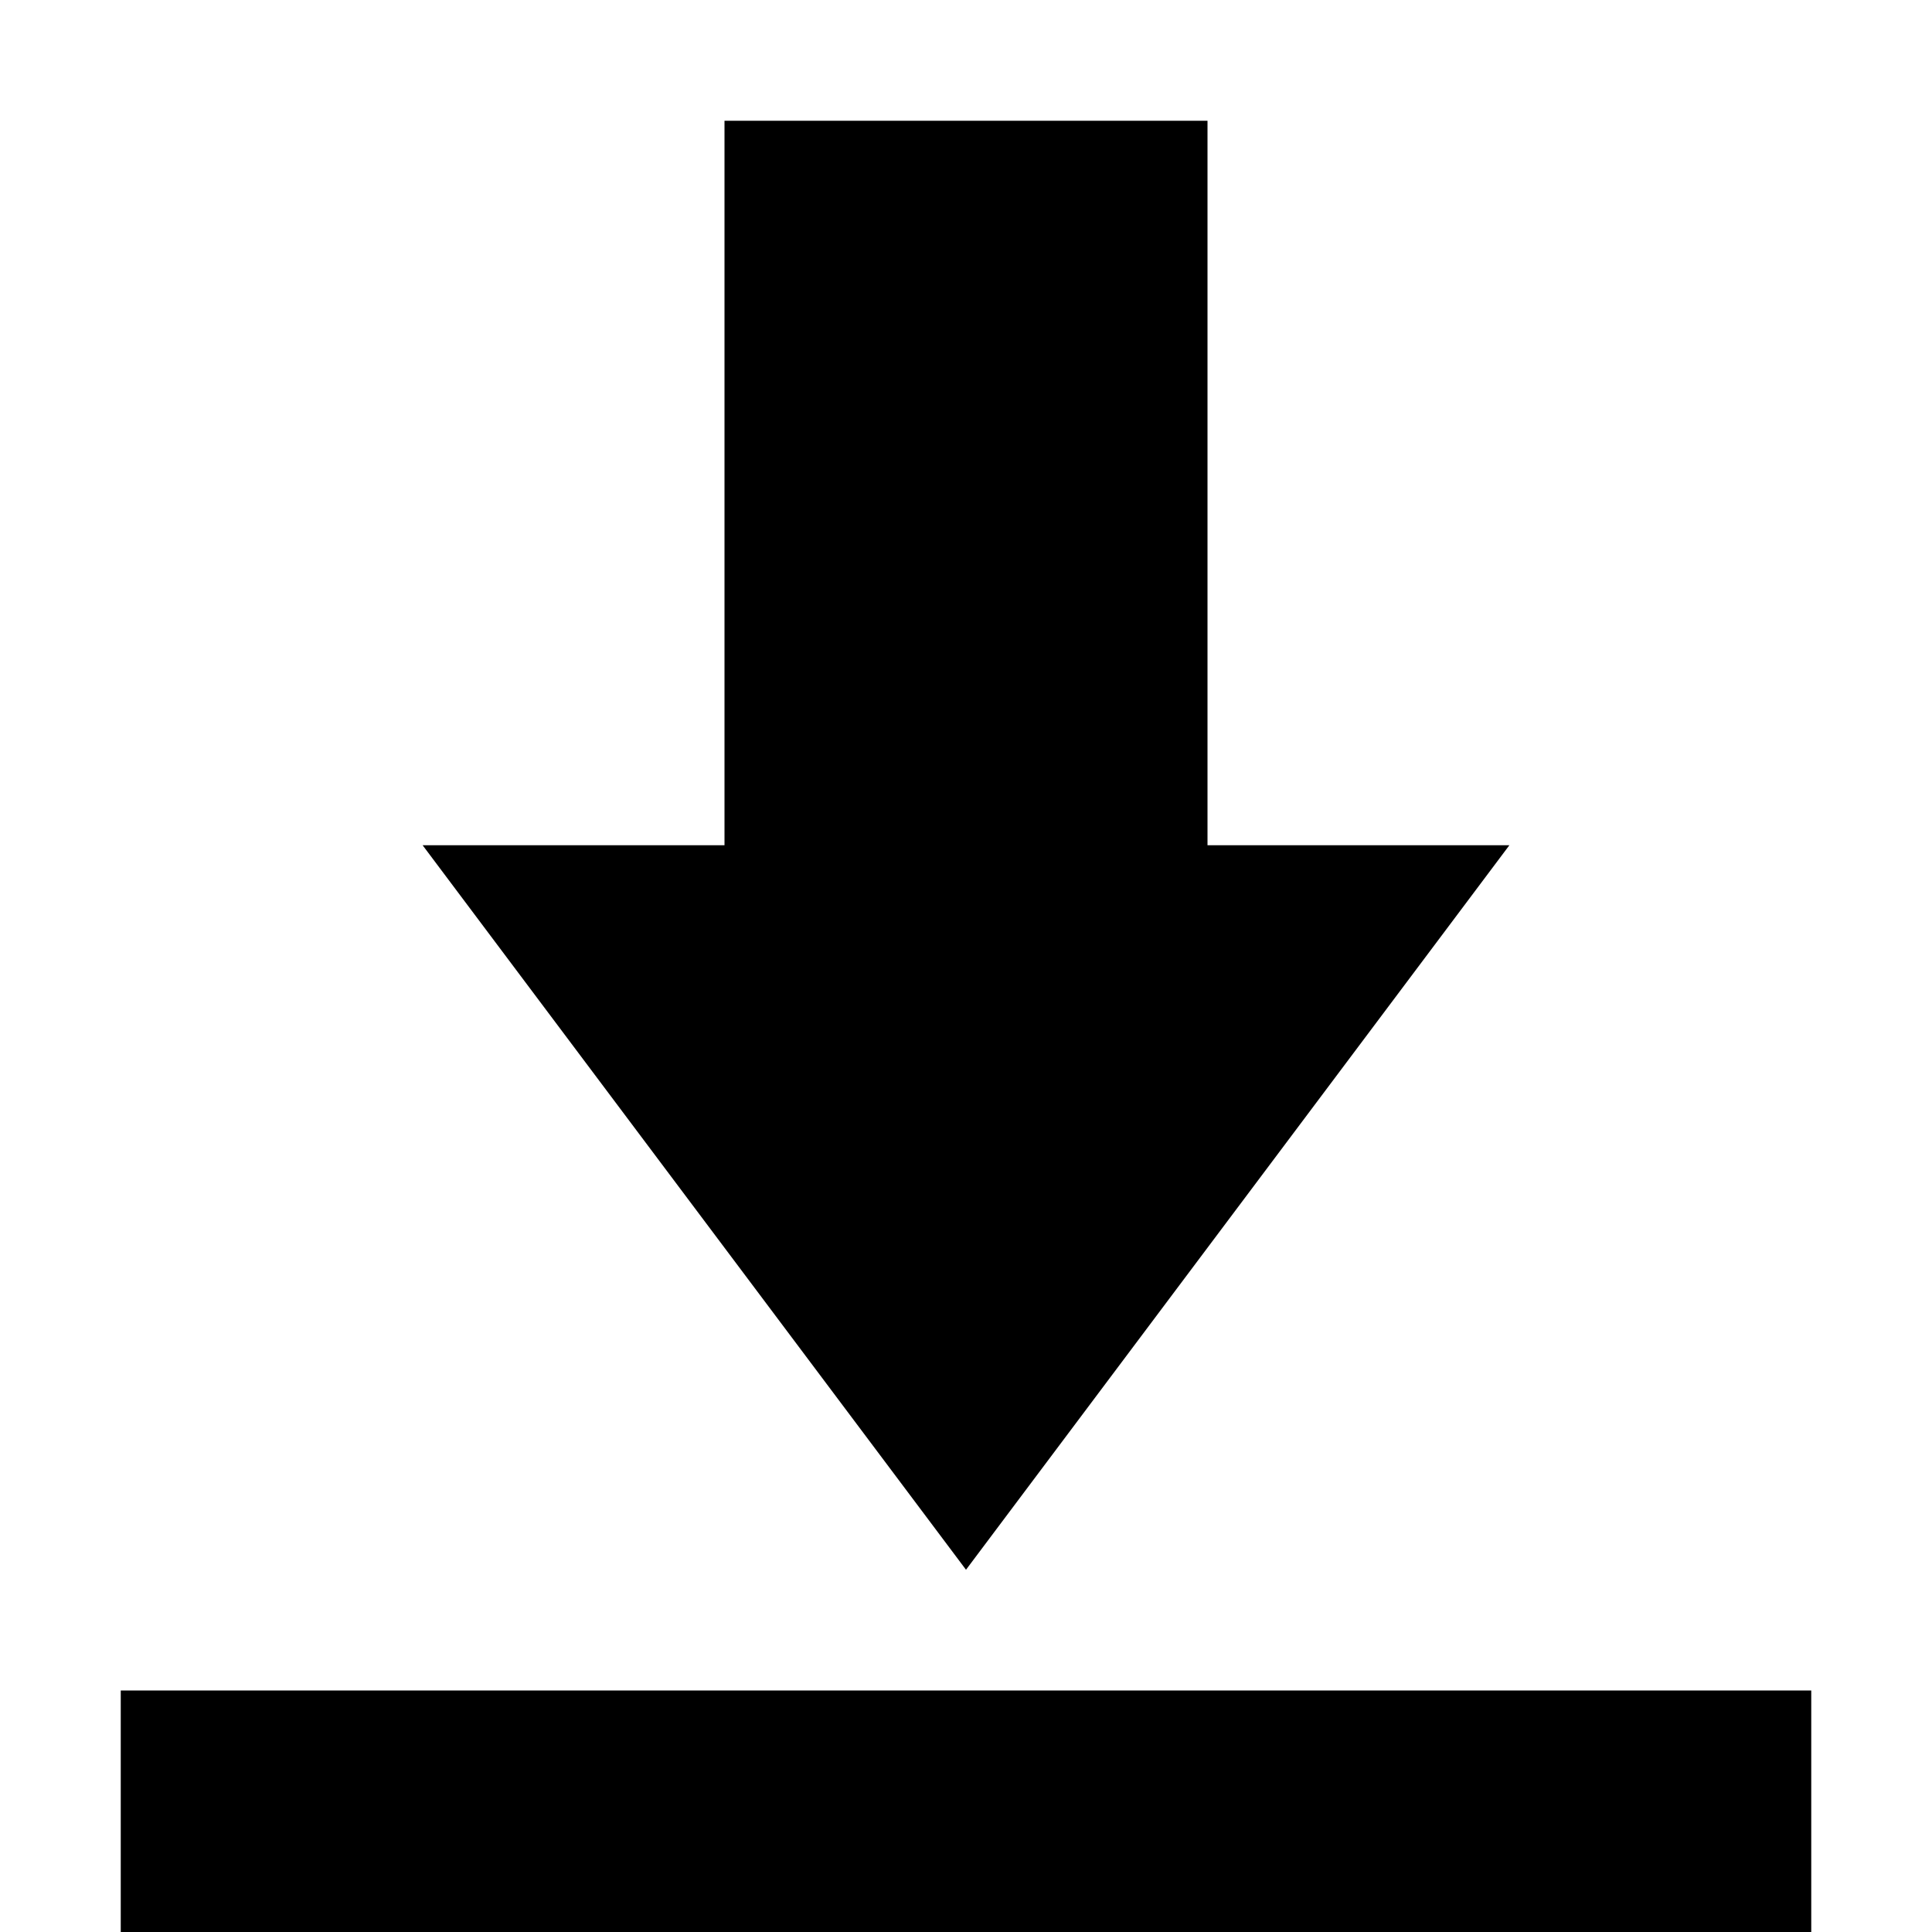
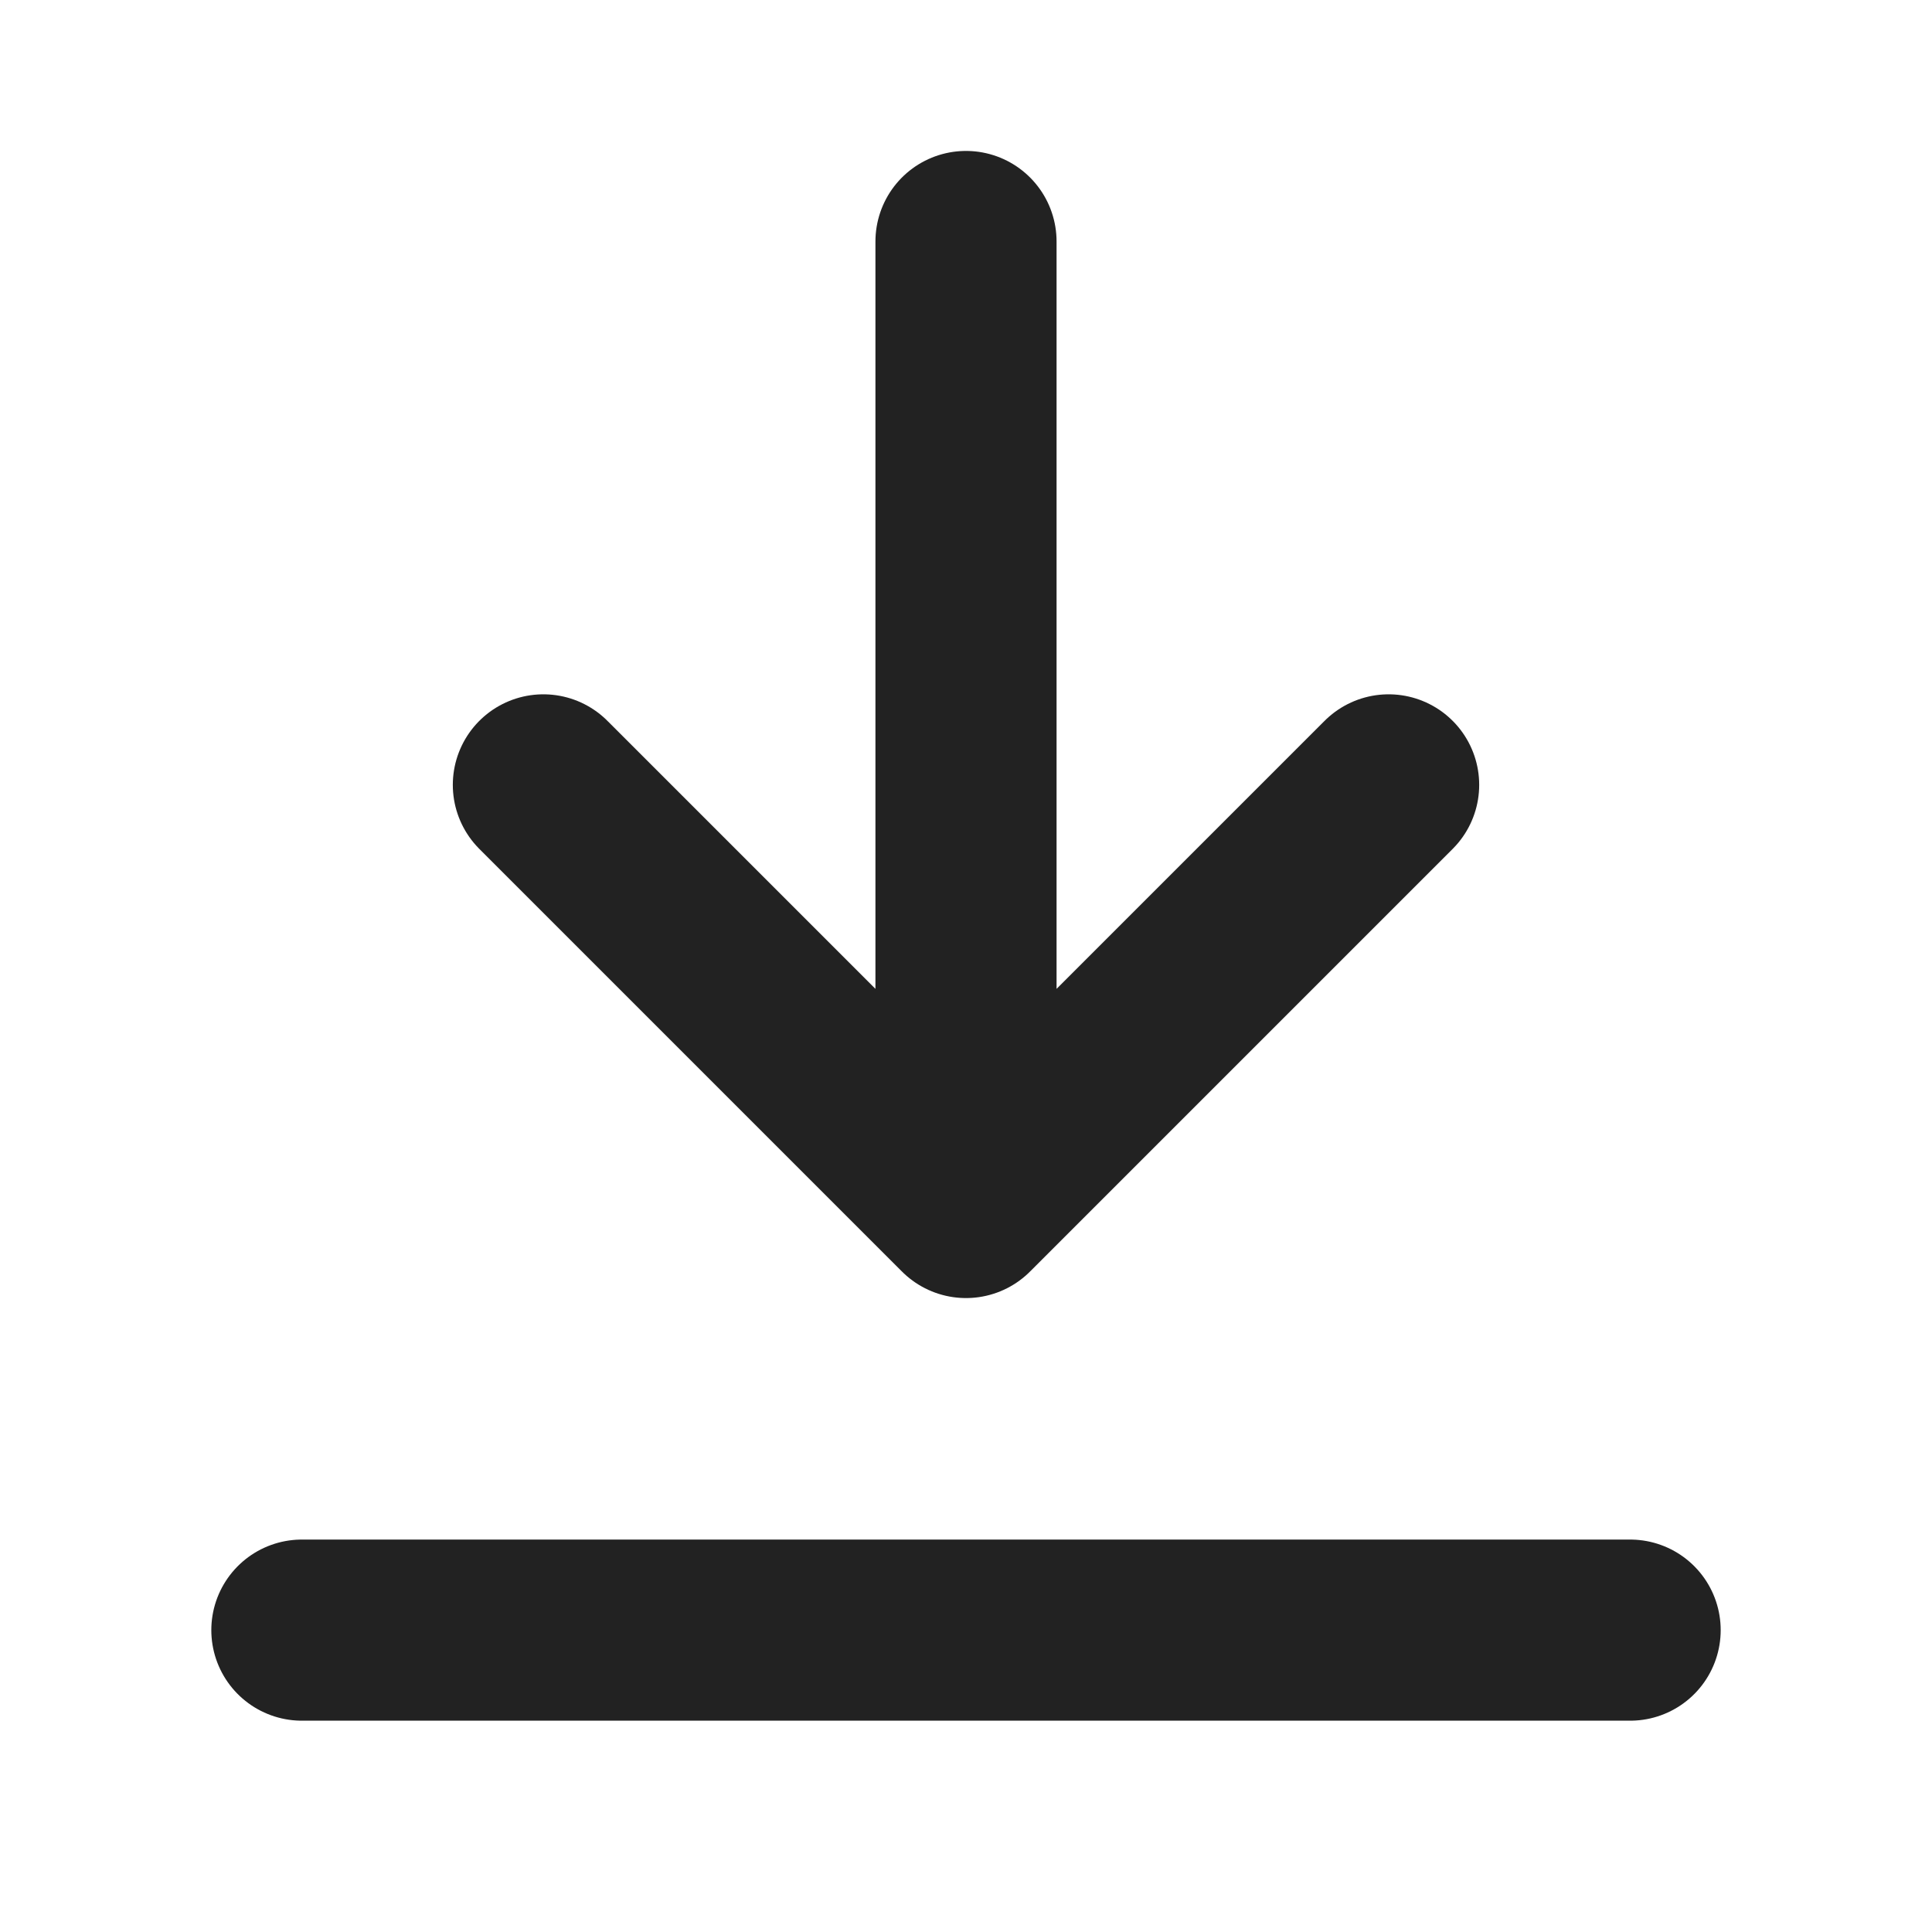
<svg xmlns="http://www.w3.org/2000/svg" width="16" height="16" viewBox="0 0 16 16">
-   <path d="M6 1h4v6h2.5L8 13 3.5 7H6z" />
-   <path d="M1 14h14v2H1z" />
+   <path class="foreground-stroke transparent-fill" d="M8 2v8 M4.5 6.5L8 10l3.5-3.5 M2.5 13.5h11" fill="none" stroke="#222222" stroke-width="1.5" stroke-linecap="round" stroke-linejoin="round" />
</svg>
